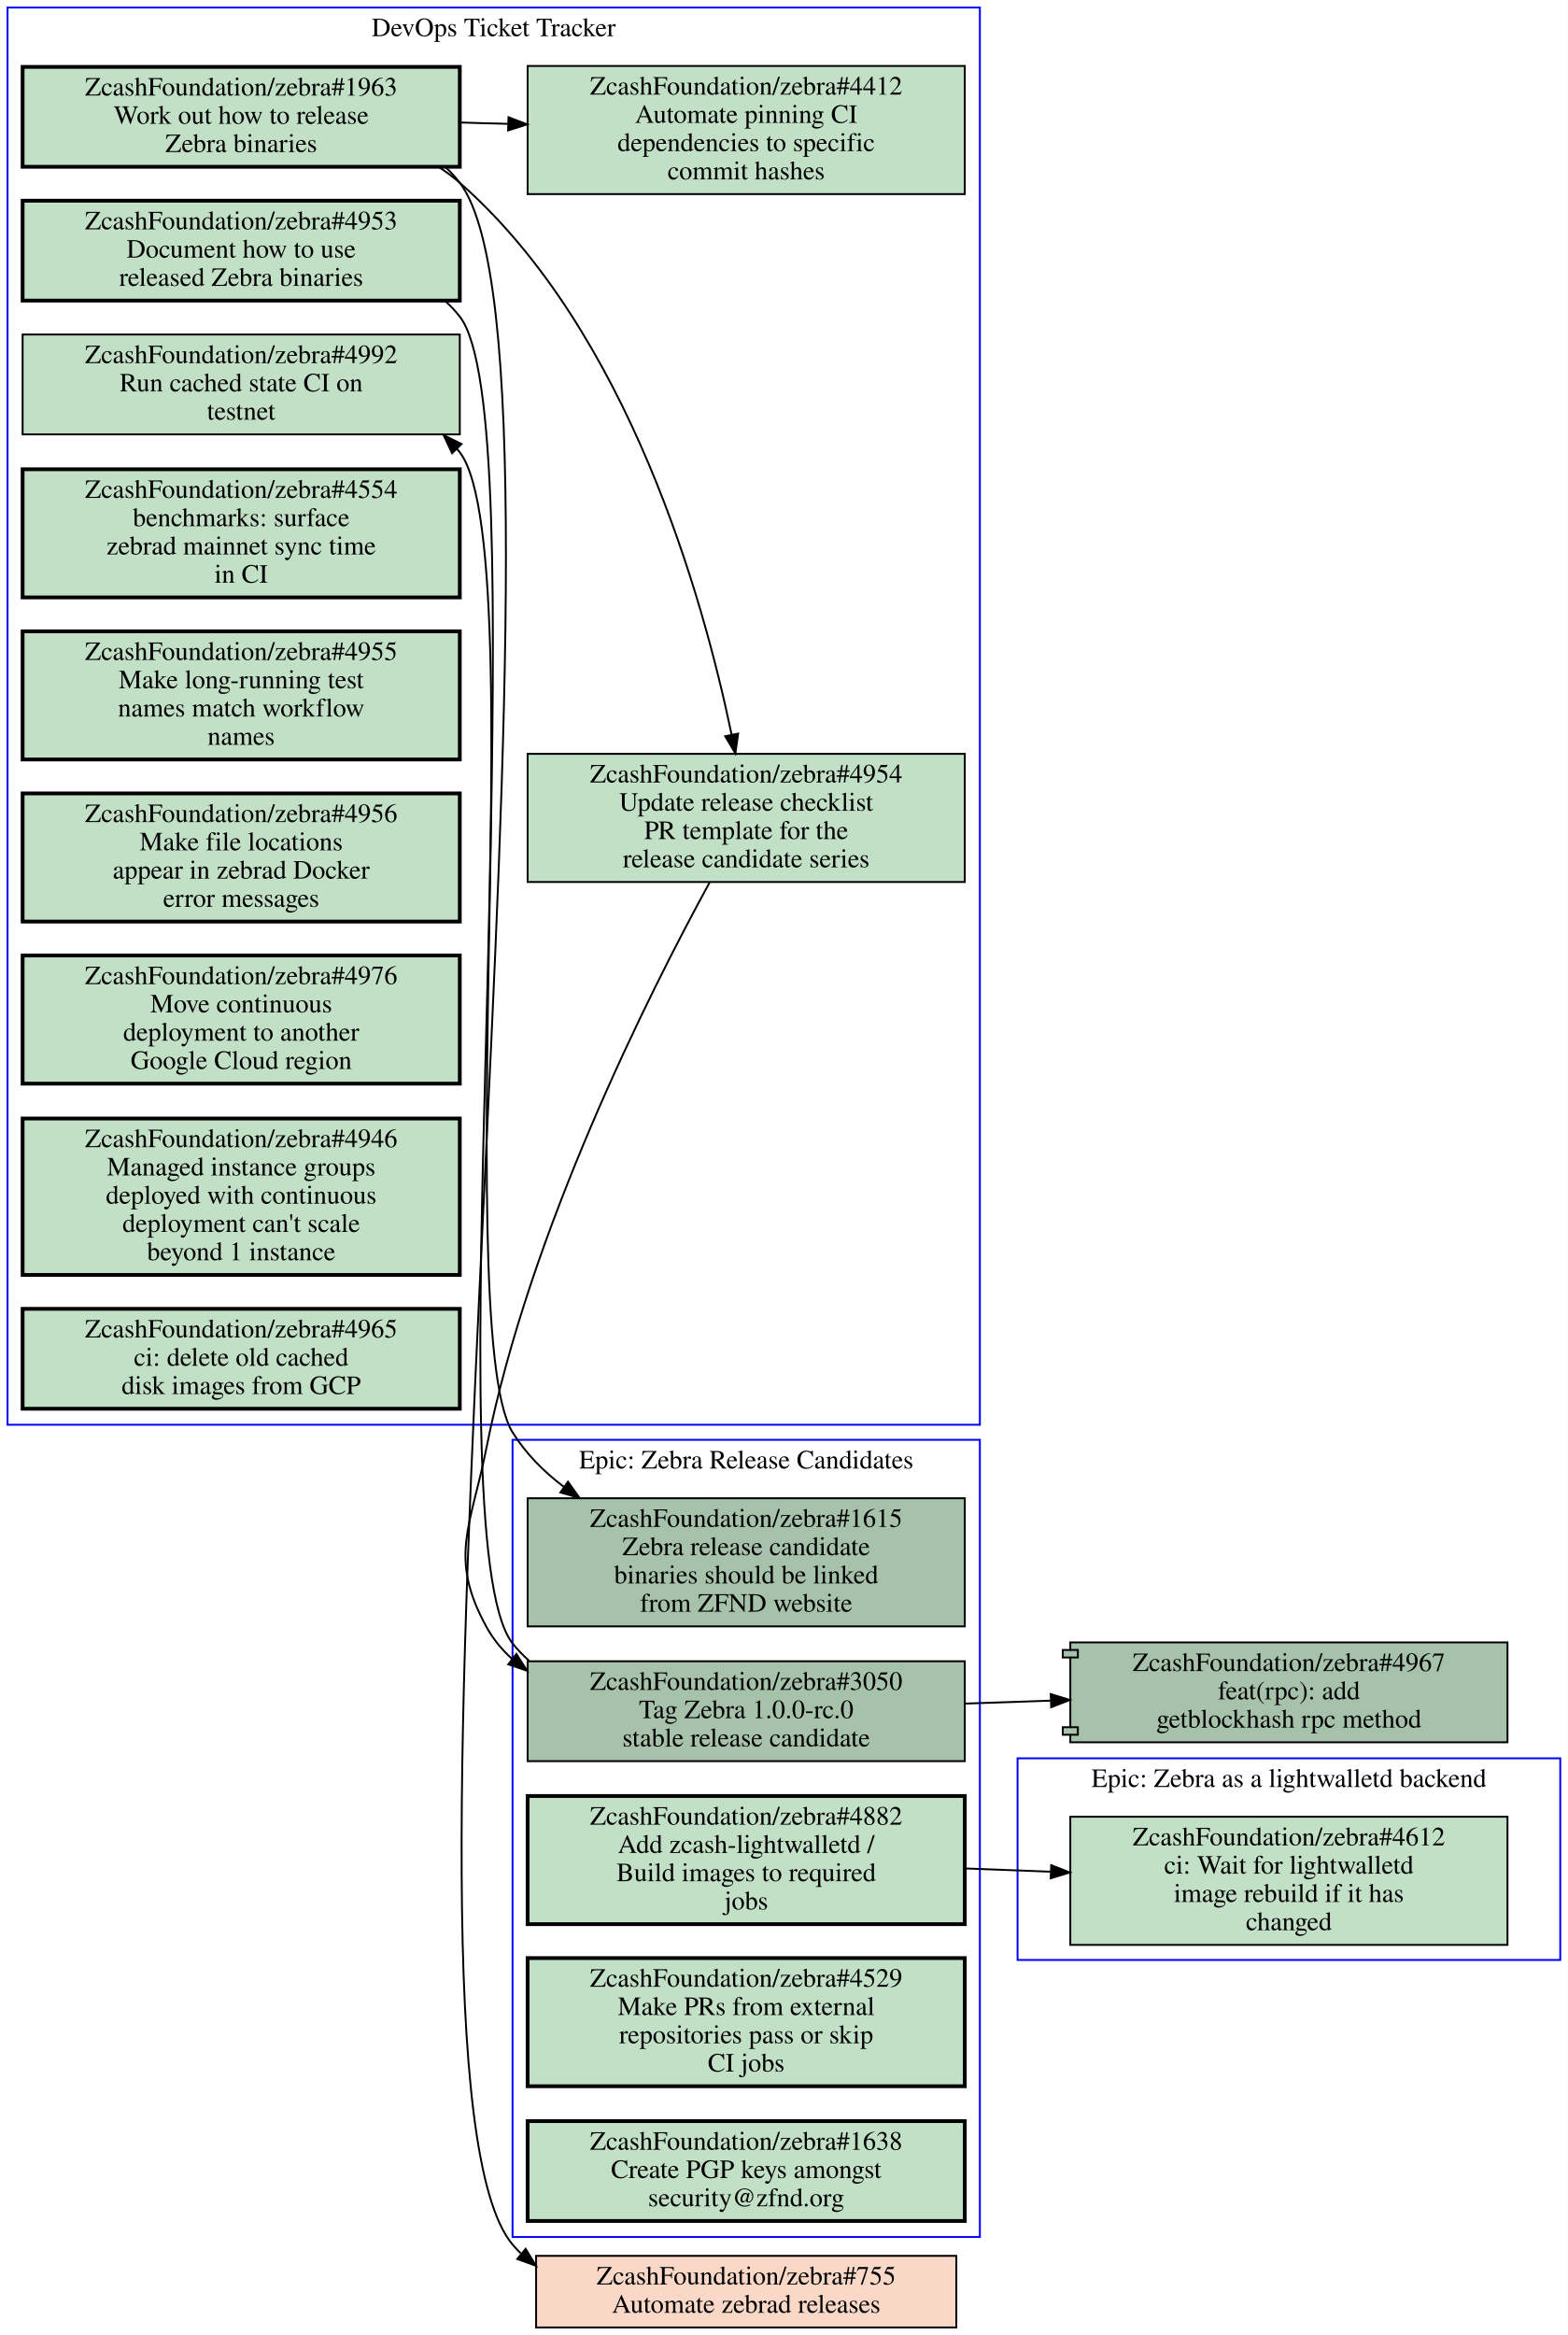
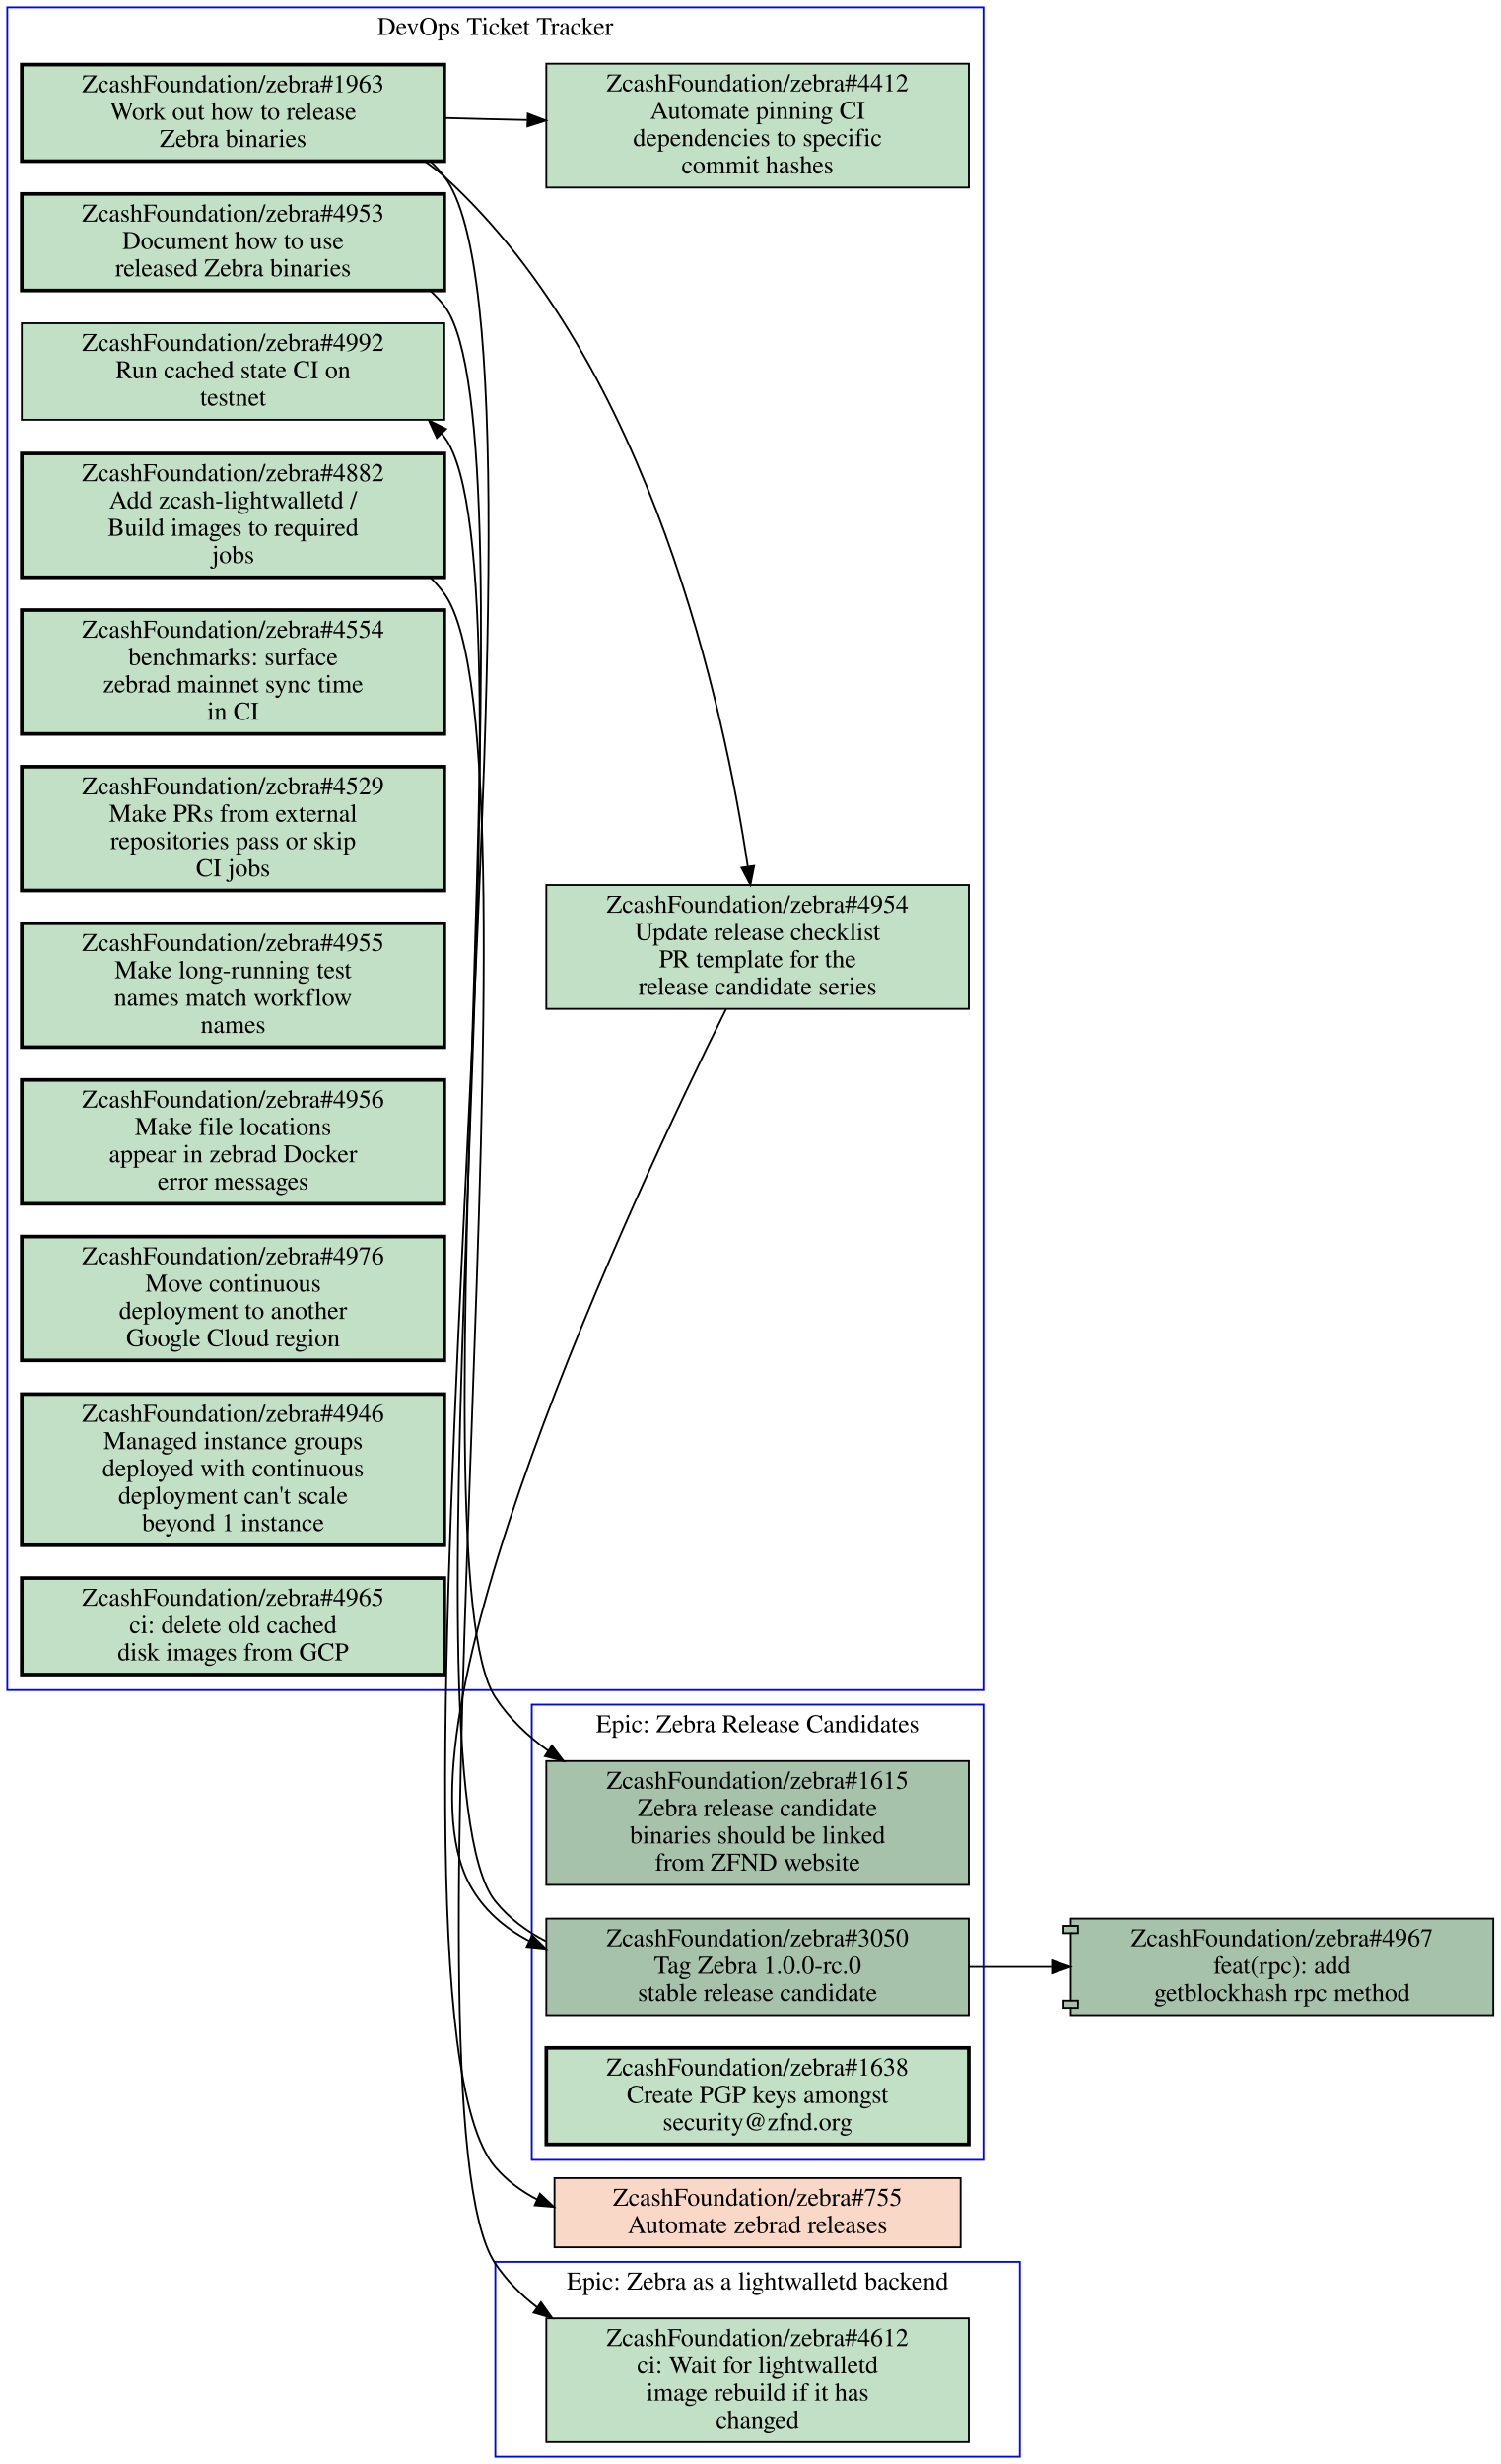
- <svg xmlns="http://www.w3.org/2000/svg" xmlns:xlink="http://www.w3.org/1999/xlink" width="832pt" height="1239pt" viewBox="0.00 0.00 832.00 1239.00">
-   <g id="graph0" class="graph" transform="scale(1 1) rotate(0) translate(4 1235)">
-     <polygon fill="#ffffff" stroke="transparent" points="-4,4 -4,-1235 828,-1235 828,4 -4,4" />
+ <svg xmlns="http://www.w3.org/2000/svg" xmlns:xlink="http://www.w3.org/1999/xlink" width="824pt" height="1353pt" viewBox="0.00 0.00 824.00 1353.00">
+   <g id="graph0" class="graph" transform="scale(1 1) rotate(0) translate(4 1349)">
+     <polygon fill="#ffffff" stroke="transparent" points="-4,4 -4,-1349 820,-1349 820,4 -4,4" />
    <g id="clust1" class="cluster">
-       <polygon fill="none" stroke="#0000ff" points="268,-48 268,-471 516,-471 516,-48 268,-48" />
-       <text text-anchor="middle" x="392" y="-455.8" font-family="Times,serif" font-size="14.00" fill="#000000">Epic: Zebra Release Candidates</text>
+       <polygon fill="none" stroke="#0000ff" points="268,0 268,-107 556,-107 556,0 268,0" />
+       <text text-anchor="middle" x="412" y="-91.8" font-family="Times,serif" font-size="14.00" fill="#000000">Epic: Zebra as a lightwalletd backend</text>
    </g>
    <g id="clust2" class="cluster">
-       <polygon fill="none" stroke="#0000ff" points="536,-195 536,-302 824,-302 824,-195 536,-195" />
-       <text text-anchor="middle" x="680" y="-286.8" font-family="Times,serif" font-size="14.00" fill="#000000">Epic: Zebra as a lightwalletd backend</text>
+       <polygon fill="none" stroke="#0000ff" points="0,-421 0,-1345 536,-1345 536,-421 0,-421" />
+       <text text-anchor="middle" x="268" y="-1329.8" font-family="Times,serif" font-size="14.00" fill="#000000">DevOps Ticket Tracker</text>
    </g>
    <g id="clust3" class="cluster">
-       <polygon fill="none" stroke="#0000ff" points="0,-479 0,-1231 516,-1231 516,-479 0,-479" />
-       <text text-anchor="middle" x="258" y="-1215.8" font-family="Times,serif" font-size="14.00" fill="#000000">DevOps Ticket Tracker</text>
+       <polygon fill="none" stroke="#0000ff" points="288,-163 288,-413 536,-413 536,-163 288,-163" />
+       <text text-anchor="middle" x="412" y="-397.8" font-family="Times,serif" font-size="14.00" fill="#000000">Epic: Zebra Release Candidates</text>
    </g>
    <g id="node1" class="node open">
      <g id="a_node1">
-         <a xlink:href="https://github.com/ZcashFoundation/zebra/issues/1615" xlink:title="ZcashFoundation/zebra#1615&#10;Zebra release candidate&#10;binaries should be linked&#10;from ZFND website" target="_blank">
-           <polygon fill="#a7c2aa" stroke="#000000" points="508,-440 276,-440 276,-372 508,-372 508,-440" />
-           <text text-anchor="middle" x="392" y="-424.8" font-family="Times,serif" font-size="14.00" fill="#000000">ZcashFoundation/zebra#1615</text>
-           <text text-anchor="middle" x="392" y="-409.8" font-family="Times,serif" font-size="14.00" fill="#000000">Zebra release candidate</text>
-           <text text-anchor="middle" x="392" y="-394.8" font-family="Times,serif" font-size="14.00" fill="#000000">binaries should be linked</text>
-           <text text-anchor="middle" x="392" y="-379.8" font-family="Times,serif" font-size="14.00" fill="#000000">from ZFND website</text>
+         <a xlink:href="https://github.com/ZcashFoundation/zebra/issues/4612" xlink:title="ZcashFoundation/zebra#4612&#10;ci: Wait for lightwalletd&#10;image rebuild if it has&#10;changed" target="_blank">
+           <polygon fill="#c2e0c6" stroke="#000000" points="528,-76 296,-76 296,-8 528,-8 528,-76" />
+           <text text-anchor="middle" x="412" y="-60.8" font-family="Times,serif" font-size="14.00" fill="#000000">ZcashFoundation/zebra#4612</text>
+           <text text-anchor="middle" x="412" y="-45.8" font-family="Times,serif" font-size="14.00" fill="#000000">ci: Wait for lightwalletd</text>
+           <text text-anchor="middle" x="412" y="-30.8" font-family="Times,serif" font-size="14.00" fill="#000000">image rebuild if it has</text>
+           <text text-anchor="middle" x="412" y="-15.8" font-family="Times,serif" font-size="14.00" fill="#000000">changed</text>
        </a>
      </g>
    </g>
    <g id="node2" class="node open">
      <g id="a_node2">
+         <a xlink:href="https://github.com/ZcashFoundation/zebra/issues/4953" xlink:title="ZcashFoundation/zebra#4953&#10;Document how to use&#10;released Zebra binaries" target="_blank">
+           <polygon fill="#c2e0c6" stroke="#000000" stroke-width="2" points="240,-1242.5 8,-1242.5 8,-1189.5 240,-1189.5 240,-1242.5" />
+           <text text-anchor="middle" x="124" y="-1227.3" font-family="Times,serif" font-size="14.00" fill="#000000">ZcashFoundation/zebra#4953</text>
+           <text text-anchor="middle" x="124" y="-1212.3" font-family="Times,serif" font-size="14.00" fill="#000000">Document how to use</text>
+           <text text-anchor="middle" x="124" y="-1197.3" font-family="Times,serif" font-size="14.00" fill="#000000">released Zebra binaries</text>
+         </a>
+       </g>
+     </g>
+     <g id="node15" class="node open">
+       <g id="a_node15">
+         <a xlink:href="https://github.com/ZcashFoundation/zebra/issues/1615" xlink:title="ZcashFoundation/zebra#1615&#10;Zebra release candidate&#10;binaries should be linked&#10;from ZFND website" target="_blank">
+           <polygon fill="#a7c2aa" stroke="#000000" points="528,-382 296,-382 296,-314 528,-314 528,-382" />
+           <text text-anchor="middle" x="412" y="-366.8" font-family="Times,serif" font-size="14.00" fill="#000000">ZcashFoundation/zebra#1615</text>
+           <text text-anchor="middle" x="412" y="-351.8" font-family="Times,serif" font-size="14.00" fill="#000000">Zebra release candidate</text>
+           <text text-anchor="middle" x="412" y="-336.8" font-family="Times,serif" font-size="14.00" fill="#000000">binaries should be linked</text>
+           <text text-anchor="middle" x="412" y="-321.8" font-family="Times,serif" font-size="14.00" fill="#000000">from ZFND website</text>
+         </a>
+       </g>
+     </g>
+     <g id="edge3" class="edge">
+       <path fill="none" stroke="#000000" d="M232.36,-1189.3C235.13,-1186.7 237.69,-1184 240,-1181 291.89,-1113.7 221.43,-488.04 268,-417 275.58,-405.43 285.68,-395.75 297.02,-387.67" />
+       <polygon fill="#000000" stroke="#000000" points="299.087,-390.499 305.48,-382.05 295.214,-384.668 299.087,-390.499" />
+     </g>
+     <g id="node3" class="node open">
+       <g id="a_node3">
+         <a xlink:href="https://github.com/ZcashFoundation/zebra/issues/1963" xlink:title="ZcashFoundation/zebra#1963&#10;Work out how to release&#10;Zebra binaries" target="_blank">
+           <polygon fill="#c2e0c6" stroke="#000000" stroke-width="2" points="240,-1313.5 8,-1313.5 8,-1260.5 240,-1260.5 240,-1313.5" />
+           <text text-anchor="middle" x="124" y="-1298.3" font-family="Times,serif" font-size="14.00" fill="#000000">ZcashFoundation/zebra#1963</text>
+           <text text-anchor="middle" x="124" y="-1283.3" font-family="Times,serif" font-size="14.00" fill="#000000">Work out how to release</text>
+           <text text-anchor="middle" x="124" y="-1268.3" font-family="Times,serif" font-size="14.00" fill="#000000">Zebra binaries</text>
+         </a>
+       </g>
+     </g>
+     <g id="node4" class="node open">
+       <g id="a_node4">
+         <a xlink:href="https://github.com/ZcashFoundation/zebra/issues/4954" xlink:title="ZcashFoundation/zebra#4954&#10;Update release checklist&#10;PR template for the&#10;release candidate series" target="_blank">
+           <polygon fill="#c2e0c6" stroke="#000000" points="528,-863 296,-863 296,-795 528,-795 528,-863" />
+           <text text-anchor="middle" x="412" y="-847.8" font-family="Times,serif" font-size="14.00" fill="#000000">ZcashFoundation/zebra#4954</text>
+           <text text-anchor="middle" x="412" y="-832.8" font-family="Times,serif" font-size="14.00" fill="#000000">Update release checklist</text>
+           <text text-anchor="middle" x="412" y="-817.8" font-family="Times,serif" font-size="14.00" fill="#000000">PR template for the</text>
+           <text text-anchor="middle" x="412" y="-802.8" font-family="Times,serif" font-size="14.00" fill="#000000">release candidate series</text>
+         </a>
+       </g>
+     </g>
+     <g id="edge1" class="edge">
+       <path fill="none" stroke="#000000" d="M229.27,-1260.4C233.06,-1257.8 236.66,-1255 240,-1252 353.76,-1148.4 393.89,-958.7 406.65,-873.05" />
+       <polygon fill="#000000" stroke="#000000" points="410.118,-873.525 408.07,-863.13 403.188,-872.533 410.118,-873.525" />
+     </g>
+     <g id="node5" class="node open">
+       <g id="a_node5">
+         <a xlink:href="https://github.com/ZcashFoundation/zebra/issues/4412" xlink:title="ZcashFoundation/zebra#4412&#10;Automate pinning CI&#10;dependencies to specific&#10;commit hashes" target="_blank">
+           <polygon fill="#c2e0c6" stroke="#000000" points="528,-1314 296,-1314 296,-1246 528,-1246 528,-1314" />
+           <text text-anchor="middle" x="412" y="-1298.8" font-family="Times,serif" font-size="14.00" fill="#000000">ZcashFoundation/zebra#4412</text>
+           <text text-anchor="middle" x="412" y="-1283.8" font-family="Times,serif" font-size="14.00" fill="#000000">Automate pinning CI</text>
+           <text text-anchor="middle" x="412" y="-1268.8" font-family="Times,serif" font-size="14.00" fill="#000000">dependencies to specific</text>
+           <text text-anchor="middle" x="412" y="-1253.8" font-family="Times,serif" font-size="14.00" fill="#000000">commit hashes</text>
+         </a>
+       </g>
+     </g>
+     <g id="edge2" class="edge">
+       <path fill="none" stroke="#000000" d="M240.31,-1284.2C255.15,-1283.8 270.4,-1283.4 285.39,-1283.1" />
+       <polygon fill="#000000" stroke="#000000" points="285.826,-1286.589 295.72,-1282.8 285.623,-1279.592 285.826,-1286.589" />
+     </g>
+     <g id="node18" class="node closed">
+       <g id="a_node18">
+         <a xlink:href="https://github.com/ZcashFoundation/zebra/issues/755" xlink:title="ZcashFoundation/zebra#755&#10;Automate zebrad releases" target="_blank">
+           <polygon fill="#fad8c7" stroke="#000000" points="523.5,-153 300.5,-153 300.5,-115 523.5,-115 523.5,-153" />
+           <text text-anchor="middle" x="412" y="-137.8" font-family="Times,serif" font-size="14.00" fill="#000000">ZcashFoundation/zebra#755</text>
+           <text text-anchor="middle" x="412" y="-122.8" font-family="Times,serif" font-size="14.00" fill="#000000">Automate zebrad releases</text>
+         </a>
+       </g>
+     </g>
+     <g id="edge4" class="edge">
+       <path fill="none" stroke="#000000" d="M232.41,-1260.3C235.16,-1257.8 237.7,-1255 240,-1252 313.68,-1155.4 188.6,-250.95 268,-159 274.46,-151.52 282.29,-145.73 290.93,-141.3" />
+       <polygon fill="#000000" stroke="#000000" points="292.489,-144.437 300.19,-137.16 289.632,-138.046 292.489,-144.437" />
+     </g>
+     <g id="node16" class="node open">
+       <g id="a_node16">
        <a xlink:href="https://github.com/ZcashFoundation/zebra/issues/3050" xlink:title="ZcashFoundation/zebra#3050&#10;Tag Zebra 1.0.0-rc.0&#10;stable release candidate" target="_blank">
-           <polygon fill="#a7c2aa" stroke="#000000" points="508,-353.5 276,-353.5 276,-300.5 508,-300.5 508,-353.5" />
-           <text text-anchor="middle" x="392" y="-338.3" font-family="Times,serif" font-size="14.00" fill="#000000">ZcashFoundation/zebra#3050</text>
-           <text text-anchor="middle" x="392" y="-323.3" font-family="Times,serif" font-size="14.00" fill="#000000">Tag Zebra 1.0.0-rc.0</text>
-           <text text-anchor="middle" x="392" y="-308.3" font-family="Times,serif" font-size="14.00" fill="#000000">stable release candidate</text>
+           <polygon fill="#a7c2aa" stroke="#000000" points="528,-295.5 296,-295.5 296,-242.5 528,-242.5 528,-295.5" />
+           <text text-anchor="middle" x="412" y="-280.3" font-family="Times,serif" font-size="14.00" fill="#000000">ZcashFoundation/zebra#3050</text>
+           <text text-anchor="middle" x="412" y="-265.3" font-family="Times,serif" font-size="14.00" fill="#000000">Tag Zebra 1.0.0-rc.0</text>
+           <text text-anchor="middle" x="412" y="-250.3" font-family="Times,serif" font-size="14.00" fill="#000000">stable release candidate</text>
+         </a>
+       </g>
+     </g>
+     <g id="edge5" class="edge">
+       <path fill="none" stroke="#000000" d="M394.69,-794.88C344.71,-694.3 206.72,-400.6 254,-314 261.51,-300.24 273.08,-290.32 286.62,-283.21" />
+       <polygon fill="#000000" stroke="#000000" points="288.195,-286.337 295.78,-278.94 285.238,-279.993 288.195,-286.337" />
+     </g>
+     <g id="node6" class="node open">
+       <g id="a_node6">
+         <a xlink:href="https://github.com/ZcashFoundation/zebra/issues/4882" xlink:title="ZcashFoundation/zebra#4882&#10;Add zcash-lightwalletd /&#10;Build images to required&#10;jobs" target="_blank">
+           <polygon fill="#c2e0c6" stroke="#000000" stroke-width="2" points="240,-1100 8,-1100 8,-1032 240,-1032 240,-1100" />
+           <text text-anchor="middle" x="124" y="-1084.8" font-family="Times,serif" font-size="14.00" fill="#000000">ZcashFoundation/zebra#4882</text>
+           <text text-anchor="middle" x="124" y="-1069.8" font-family="Times,serif" font-size="14.00" fill="#000000">Add zcash-lightwalletd /</text>
+           <text text-anchor="middle" x="124" y="-1054.8" font-family="Times,serif" font-size="14.00" fill="#000000">Build images to required</text>
+           <text text-anchor="middle" x="124" y="-1039.8" font-family="Times,serif" font-size="14.00" fill="#000000">jobs</text>
+         </a>
+       </g>
+     </g>
+     <g id="edge6" class="edge">
+       <path fill="none" stroke="#000000" d="M232.51,-1031.7C235.23,-1029 237.74,-1026.1 240,-1023 299.49,-940.22 211.16,-190.62 268,-106 274.19,-96.79 282.04,-88.883 290.86,-82.11" />
+       <polygon fill="#000000" stroke="#000000" points="293.068,-84.835 299.21,-76.202 289.025,-79.121 293.068,-84.835" />
+     </g>
+     <g id="node7" class="node open">
+       <g id="a_node7">
+         <a xlink:href="https://github.com/ZcashFoundation/zebra/issues/4992" xlink:title="ZcashFoundation/zebra#4992&#10;Run cached state CI on&#10;testnet" target="_blank">
+           <polygon fill="#c2e0c6" stroke="#000000" points="240,-1171.5 8,-1171.5 8,-1118.5 240,-1118.5 240,-1171.5" />
+           <text text-anchor="middle" x="124" y="-1156.3" font-family="Times,serif" font-size="14.00" fill="#000000">ZcashFoundation/zebra#4992</text>
+           <text text-anchor="middle" x="124" y="-1141.3" font-family="Times,serif" font-size="14.00" fill="#000000">Run cached state CI on</text>
+           <text text-anchor="middle" x="124" y="-1126.3" font-family="Times,serif" font-size="14.00" fill="#000000">testnet</text>
+         </a>
+       </g>
+     </g>
+     <g id="node8" class="node open">
+       <g id="a_node8">
+         <a xlink:href="https://github.com/ZcashFoundation/zebra/issues/4554" xlink:title="ZcashFoundation/zebra#4554&#10;benchmarks: surface&#10;zebrad mainnet sync time&#10;in CI" target="_blank">
+           <polygon fill="#c2e0c6" stroke="#000000" stroke-width="2" points="240,-1014 8,-1014 8,-946 240,-946 240,-1014" />
+           <text text-anchor="middle" x="124" y="-998.8" font-family="Times,serif" font-size="14.00" fill="#000000">ZcashFoundation/zebra#4554</text>
+           <text text-anchor="middle" x="124" y="-983.8" font-family="Times,serif" font-size="14.00" fill="#000000">benchmarks: surface</text>
+           <text text-anchor="middle" x="124" y="-968.8" font-family="Times,serif" font-size="14.00" fill="#000000">zebrad mainnet sync time</text>
+           <text text-anchor="middle" x="124" y="-953.8" font-family="Times,serif" font-size="14.00" fill="#000000">in CI</text>
+         </a>
+       </g>
+     </g>
+     <g id="node9" class="node open">
+       <g id="a_node9">
+         <a xlink:href="https://github.com/ZcashFoundation/zebra/issues/4529" xlink:title="ZcashFoundation/zebra#4529&#10;Make PRs from external&#10;repositories pass or skip&#10;CI jobs" target="_blank">
+           <polygon fill="#c2e0c6" stroke="#000000" stroke-width="2" points="240,-928 8,-928 8,-860 240,-860 240,-928" />
+           <text text-anchor="middle" x="124" y="-912.8" font-family="Times,serif" font-size="14.00" fill="#000000">ZcashFoundation/zebra#4529</text>
+           <text text-anchor="middle" x="124" y="-897.8" font-family="Times,serif" font-size="14.00" fill="#000000">Make PRs from external</text>
+           <text text-anchor="middle" x="124" y="-882.8" font-family="Times,serif" font-size="14.00" fill="#000000">repositories pass or skip</text>
+           <text text-anchor="middle" x="124" y="-867.8" font-family="Times,serif" font-size="14.00" fill="#000000">CI jobs</text>
+         </a>
+       </g>
+     </g>
+     <g id="node10" class="node open">
+       <g id="a_node10">
+         <a xlink:href="https://github.com/ZcashFoundation/zebra/issues/4955" xlink:title="ZcashFoundation/zebra#4955&#10;Make long-running test&#10;names match workflow&#10;names" target="_blank">
+           <polygon fill="#c2e0c6" stroke="#000000" stroke-width="2" points="240,-842 8,-842 8,-774 240,-774 240,-842" />
+           <text text-anchor="middle" x="124" y="-826.8" font-family="Times,serif" font-size="14.00" fill="#000000">ZcashFoundation/zebra#4955</text>
+           <text text-anchor="middle" x="124" y="-811.8" font-family="Times,serif" font-size="14.00" fill="#000000">Make long-running test</text>
+           <text text-anchor="middle" x="124" y="-796.8" font-family="Times,serif" font-size="14.00" fill="#000000">names match workflow</text>
+           <text text-anchor="middle" x="124" y="-781.8" font-family="Times,serif" font-size="14.00" fill="#000000">names</text>
        </a>
      </g>
    </g>
    <g id="node11" class="node open">
      <g id="a_node11">
-         <a xlink:href="https://github.com/ZcashFoundation/zebra/issues/4992" xlink:title="ZcashFoundation/zebra#4992&#10;Run cached state CI on&#10;testnet" target="_blank">
-           <polygon fill="#c2e0c6" stroke="#000000" points="240,-1057.5 8,-1057.5 8,-1004.5 240,-1004.5 240,-1057.5" />
-           <text text-anchor="middle" x="124" y="-1042.3" font-family="Times,serif" font-size="14.00" fill="#000000">ZcashFoundation/zebra#4992</text>
-           <text text-anchor="middle" x="124" y="-1027.3" font-family="Times,serif" font-size="14.00" fill="#000000">Run cached state CI on</text>
-           <text text-anchor="middle" x="124" y="-1012.3" font-family="Times,serif" font-size="14.00" fill="#000000">testnet</text>
-         </a>
-       </g>
-     </g>
-     <g id="edge3" class="edge">
-       <path fill="none" stroke="#000000" d="M276.72,-353.83C273.56,-356.6 270.63,-359.65 268,-363 224.56,-418.26 282.93,-939.34 240,-995 239.52,-995.63 239.02,-996.24 238.52,-996.85" />
-       <polygon fill="#000000" stroke="#000000" points="235.916,-994.506 231.42,-1004.1 240.917,-999.404 235.916,-994.506" />
-     </g>
-     <g id="node18" class="node open">
-       <g id="a_node18">
-         <a xlink:href="https://github.com/ZcashFoundation/zebra/pull/4967" xlink:title="ZcashFoundation/zebra#4967&#10;feat(rpc): add&#10;getblockhash rpc method" target="_blank">
-           <polygon fill="#a7c2aa" stroke="#000000" points="796,-363.5 564,-363.5 564,-359.5 560,-359.5 560,-355.5 564,-355.5 564,-318.5 560,-318.5 560,-314.5 564,-314.5 564,-310.5 796,-310.5 796,-363.5" />
-           <polyline fill="none" stroke="#000000" points="564,-359.5 568,-359.5 568,-355.5 564,-355.5 " />
-           <polyline fill="none" stroke="#000000" points="564,-318.5 568,-318.5 568,-314.5 564,-314.5 " />
-           <text text-anchor="middle" x="680" y="-348.3" font-family="Times,serif" font-size="14.00" fill="#000000">ZcashFoundation/zebra#4967</text>
-           <text text-anchor="middle" x="680" y="-333.3" font-family="Times,serif" font-size="14.00" fill="#000000">feat(rpc): add</text>
-           <text text-anchor="middle" x="680" y="-318.3" font-family="Times,serif" font-size="14.00" fill="#000000">getblockhash rpc method</text>
-         </a>
-       </g>
-     </g>
-     <g id="edge4" class="edge">
-       <path fill="none" stroke="#000000" d="M508.31,-331.04C523.15,-331.55 538.4,-332.08 553.39,-332.6" />
-       <polygon fill="#000000" stroke="#000000" points="553.604,-336.11 563.72,-332.96 553.848,-329.114 553.604,-336.11" />
-     </g>
-     <g id="node3" class="node open">
-       <g id="a_node3">
-         <a xlink:href="https://github.com/ZcashFoundation/zebra/issues/4882" xlink:title="ZcashFoundation/zebra#4882&#10;Add zcash-lightwalletd /&#10;Build images to required&#10;jobs" target="_blank">
-           <polygon fill="#c2e0c6" stroke="#000000" stroke-width="2" points="508,-282 276,-282 276,-214 508,-214 508,-282" />
-           <text text-anchor="middle" x="392" y="-266.8" font-family="Times,serif" font-size="14.00" fill="#000000">ZcashFoundation/zebra#4882</text>
-           <text text-anchor="middle" x="392" y="-251.8" font-family="Times,serif" font-size="14.00" fill="#000000">Add zcash-lightwalletd /</text>
-           <text text-anchor="middle" x="392" y="-236.8" font-family="Times,serif" font-size="14.00" fill="#000000">Build images to required</text>
-           <text text-anchor="middle" x="392" y="-221.8" font-family="Times,serif" font-size="14.00" fill="#000000">jobs</text>
-         </a>
-       </g>
-     </g>
-     <g id="node6" class="node open">
-       <g id="a_node6">
-         <a xlink:href="https://github.com/ZcashFoundation/zebra/issues/4612" xlink:title="ZcashFoundation/zebra#4612&#10;ci: Wait for lightwalletd&#10;image rebuild if it has&#10;changed" target="_blank">
-           <polygon fill="#c2e0c6" stroke="#000000" points="796,-271 564,-271 564,-203 796,-203 796,-271" />
-           <text text-anchor="middle" x="680" y="-255.8" font-family="Times,serif" font-size="14.00" fill="#000000">ZcashFoundation/zebra#4612</text>
-           <text text-anchor="middle" x="680" y="-240.8" font-family="Times,serif" font-size="14.00" fill="#000000">ci: Wait for lightwalletd</text>
-           <text text-anchor="middle" x="680" y="-225.8" font-family="Times,serif" font-size="14.00" fill="#000000">image rebuild if it has</text>
-           <text text-anchor="middle" x="680" y="-210.8" font-family="Times,serif" font-size="14.00" fill="#000000">changed</text>
-         </a>
-       </g>
-     </g>
-     <g id="edge5" class="edge">
-       <path fill="none" stroke="#000000" d="M508.31,-243.56C523.15,-242.99 538.4,-242.41 553.39,-241.84" />
-       <polygon fill="#000000" stroke="#000000" points="553.863,-245.324 563.72,-241.44 553.592,-238.33 553.863,-245.324" />
-     </g>
-     <g id="node4" class="node open">
-       <g id="a_node4">
-         <a xlink:href="https://github.com/ZcashFoundation/zebra/issues/4529" xlink:title="ZcashFoundation/zebra#4529&#10;Make PRs from external&#10;repositories pass or skip&#10;CI jobs" target="_blank">
-           <polygon fill="#c2e0c6" stroke="#000000" stroke-width="2" points="508,-196 276,-196 276,-128 508,-128 508,-196" />
-           <text text-anchor="middle" x="392" y="-180.8" font-family="Times,serif" font-size="14.00" fill="#000000">ZcashFoundation/zebra#4529</text>
-           <text text-anchor="middle" x="392" y="-165.8" font-family="Times,serif" font-size="14.00" fill="#000000">Make PRs from external</text>
-           <text text-anchor="middle" x="392" y="-150.8" font-family="Times,serif" font-size="14.00" fill="#000000">repositories pass or skip</text>
-           <text text-anchor="middle" x="392" y="-135.8" font-family="Times,serif" font-size="14.00" fill="#000000">CI jobs</text>
-         </a>
-       </g>
-     </g>
-     <g id="node5" class="node open">
-       <g id="a_node5">
-         <a xlink:href="https://github.com/ZcashFoundation/zebra/issues/1638" xlink:title="ZcashFoundation/zebra#1638&#10;Create PGP keys amongst&#10;security@zfnd.org" target="_blank">
-           <polygon fill="#c2e0c6" stroke="#000000" stroke-width="2" points="508,-109.5 276,-109.5 276,-56.5 508,-56.5 508,-109.5" />
-           <text text-anchor="middle" x="392" y="-94.3" font-family="Times,serif" font-size="14.00" fill="#000000">ZcashFoundation/zebra#1638</text>
-           <text text-anchor="middle" x="392" y="-79.3" font-family="Times,serif" font-size="14.00" fill="#000000">Create PGP keys amongst</text>
-           <text text-anchor="middle" x="392" y="-64.3" font-family="Times,serif" font-size="14.00" fill="#000000">security@zfnd.org</text>
-         </a>
-       </g>
-     </g>
-     <g id="node7" class="node open">
-       <g id="a_node7">
-         <a xlink:href="https://github.com/ZcashFoundation/zebra/issues/4953" xlink:title="ZcashFoundation/zebra#4953&#10;Document how to use&#10;released Zebra binaries" target="_blank">
-           <polygon fill="#c2e0c6" stroke="#000000" stroke-width="2" points="240,-1128.5 8,-1128.5 8,-1075.5 240,-1075.5 240,-1128.5" />
-           <text text-anchor="middle" x="124" y="-1113.3" font-family="Times,serif" font-size="14.00" fill="#000000">ZcashFoundation/zebra#4953</text>
-           <text text-anchor="middle" x="124" y="-1098.3" font-family="Times,serif" font-size="14.00" fill="#000000">Document how to use</text>
-           <text text-anchor="middle" x="124" y="-1083.3" font-family="Times,serif" font-size="14.00" fill="#000000">released Zebra binaries</text>
-         </a>
-       </g>
-     </g>
-     <g id="edge6" class="edge">
-       <path fill="none" stroke="#000000" d="M232.32,-1075.2C235.1,-1072.7 237.67,-1070 240,-1067 280.51,-1015.1 233.29,-530.96 268,-475 274.98,-463.74 284.51,-454.16 295.2,-446.06" />
-       <polygon fill="#000000" stroke="#000000" points="297.42,-448.777 303.57,-440.15 293.382,-443.059 297.42,-448.777" />
-     </g>
-     <g id="node8" class="node open">
-       <g id="a_node8">
-         <a xlink:href="https://github.com/ZcashFoundation/zebra/issues/1963" xlink:title="ZcashFoundation/zebra#1963&#10;Work out how to release&#10;Zebra binaries" target="_blank">
-           <polygon fill="#c2e0c6" stroke="#000000" stroke-width="2" points="240,-1199.5 8,-1199.5 8,-1146.5 240,-1146.5 240,-1199.5" />
-           <text text-anchor="middle" x="124" y="-1184.3" font-family="Times,serif" font-size="14.00" fill="#000000">ZcashFoundation/zebra#1963</text>
-           <text text-anchor="middle" x="124" y="-1169.3" font-family="Times,serif" font-size="14.00" fill="#000000">Work out how to release</text>
-           <text text-anchor="middle" x="124" y="-1154.3" font-family="Times,serif" font-size="14.00" fill="#000000">Zebra binaries</text>
-         </a>
-       </g>
-     </g>
-     <g id="node9" class="node open">
-       <g id="a_node9">
-         <a xlink:href="https://github.com/ZcashFoundation/zebra/issues/4954" xlink:title="ZcashFoundation/zebra#4954&#10;Update release checklist&#10;PR template for the&#10;release candidate series" target="_blank">
-           <polygon fill="#c2e0c6" stroke="#000000" points="508,-835 276,-835 276,-767 508,-767 508,-835" />
-           <text text-anchor="middle" x="392" y="-819.8" font-family="Times,serif" font-size="14.00" fill="#000000">ZcashFoundation/zebra#4954</text>
-           <text text-anchor="middle" x="392" y="-804.8" font-family="Times,serif" font-size="14.00" fill="#000000">Update release checklist</text>
-           <text text-anchor="middle" x="392" y="-789.8" font-family="Times,serif" font-size="14.00" fill="#000000">PR template for the</text>
-           <text text-anchor="middle" x="392" y="-774.8" font-family="Times,serif" font-size="14.00" fill="#000000">release candidate series</text>
-         </a>
-       </g>
-     </g>
-     <g id="edge1" class="edge">
-       <path fill="none" stroke="#000000" d="M228.86,-1146.4C232.78,-1143.8 236.52,-1141.1 240,-1138 329.68,-1059.3 369.26,-917.26 384.22,-845.32" />
-       <polygon fill="#000000" stroke="#000000" points="387.709,-845.724 386.25,-835.23 380.846,-844.343 387.709,-845.724" />
-     </g>
-     <g id="node10" class="node open">
-       <g id="a_node10">
-         <a xlink:href="https://github.com/ZcashFoundation/zebra/issues/4412" xlink:title="ZcashFoundation/zebra#4412&#10;Automate pinning CI&#10;dependencies to specific&#10;commit hashes" target="_blank">
-           <polygon fill="#c2e0c6" stroke="#000000" points="508,-1200 276,-1200 276,-1132 508,-1132 508,-1200" />
-           <text text-anchor="middle" x="392" y="-1184.8" font-family="Times,serif" font-size="14.00" fill="#000000">ZcashFoundation/zebra#4412</text>
-           <text text-anchor="middle" x="392" y="-1169.8" font-family="Times,serif" font-size="14.00" fill="#000000">Automate pinning CI</text>
-           <text text-anchor="middle" x="392" y="-1154.8" font-family="Times,serif" font-size="14.00" fill="#000000">dependencies to specific</text>
-           <text text-anchor="middle" x="392" y="-1139.8" font-family="Times,serif" font-size="14.00" fill="#000000">commit hashes</text>
-         </a>
-       </g>
-     </g>
-     <g id="edge2" class="edge">
-       <path fill="none" stroke="#000000" d="M240.38,-1170C248.71,-1169.7 257.14,-1169.5 265.53,-1169.3" />
-       <polygon fill="#000000" stroke="#000000" points="265.847,-1172.792 275.74,-1169 265.642,-1165.795 265.847,-1172.792" />
-     </g>
-     <g id="node19" class="node closed">
-       <g id="a_node19">
-         <a xlink:href="https://github.com/ZcashFoundation/zebra/issues/755" xlink:title="ZcashFoundation/zebra#755&#10;Automate zebrad releases" target="_blank">
-           <polygon fill="#fad8c7" stroke="#000000" points="503.5,-38 280.5,-38 280.5,0 503.5,0 503.5,-38" />
-           <text text-anchor="middle" x="392" y="-22.8" font-family="Times,serif" font-size="14.00" fill="#000000">ZcashFoundation/zebra#755</text>
-           <text text-anchor="middle" x="392" y="-7.8" font-family="Times,serif" font-size="14.00" fill="#000000">Automate zebrad releases</text>
-         </a>
-       </g>
-     </g>
-     <g id="edge7" class="edge">
-       <path fill="none" stroke="#000000" d="M232.41,-1146.3C235.16,-1143.8 237.7,-1141 240,-1138 313.75,-1041.3 189.79,-137.1 268,-44 269.38,-42.361 270.83,-40.81 272.35,-39.343" />
-       <polygon fill="#000000" stroke="#000000" points="274.952,-41.736 280.47,-32.692 270.516,-36.321 274.952,-41.736" />
-     </g>
-     <g id="edge8" class="edge">
-       <path fill="none" stroke="#000000" d="M372.56,-766.73C340.28,-707.62 276.9,-581.7 254,-466 245.89,-425.02 233.98,-408.67 254,-372 257.65,-365.31 262.37,-359.57 267.85,-354.65" />
-       <polygon fill="#000000" stroke="#000000" points="270.049,-357.374 275.76,-348.45 265.73,-351.864 270.049,-357.374" />
+         <a xlink:href="https://github.com/ZcashFoundation/zebra/issues/4956" xlink:title="ZcashFoundation/zebra#4956&#10;Make file locations&#10;appear in zebrad Docker&#10;error messages" target="_blank">
+           <polygon fill="#c2e0c6" stroke="#000000" stroke-width="2" points="240,-756 8,-756 8,-688 240,-688 240,-756" />
+           <text text-anchor="middle" x="124" y="-740.8" font-family="Times,serif" font-size="14.00" fill="#000000">ZcashFoundation/zebra#4956</text>
+           <text text-anchor="middle" x="124" y="-725.8" font-family="Times,serif" font-size="14.00" fill="#000000">Make file locations</text>
+           <text text-anchor="middle" x="124" y="-710.8" font-family="Times,serif" font-size="14.00" fill="#000000">appear in zebrad Docker</text>
+           <text text-anchor="middle" x="124" y="-695.8" font-family="Times,serif" font-size="14.00" fill="#000000">error messages</text>
+         </a>
+       </g>
    </g>
    <g id="node12" class="node open">
      <g id="a_node12">
-         <a xlink:href="https://github.com/ZcashFoundation/zebra/issues/4554" xlink:title="ZcashFoundation/zebra#4554&#10;benchmarks: surface&#10;zebrad mainnet sync time&#10;in CI" target="_blank">
-           <polygon fill="#c2e0c6" stroke="#000000" stroke-width="2" points="240,-986 8,-986 8,-918 240,-918 240,-986" />
-           <text text-anchor="middle" x="124" y="-970.8" font-family="Times,serif" font-size="14.00" fill="#000000">ZcashFoundation/zebra#4554</text>
-           <text text-anchor="middle" x="124" y="-955.8" font-family="Times,serif" font-size="14.00" fill="#000000">benchmarks: surface</text>
-           <text text-anchor="middle" x="124" y="-940.8" font-family="Times,serif" font-size="14.00" fill="#000000">zebrad mainnet sync time</text>
-           <text text-anchor="middle" x="124" y="-925.8" font-family="Times,serif" font-size="14.00" fill="#000000">in CI</text>
+         <a xlink:href="https://github.com/ZcashFoundation/zebra/issues/4976" xlink:title="ZcashFoundation/zebra#4976&#10;Move continuous&#10;deployment to another&#10;Google Cloud region" target="_blank">
+           <polygon fill="#c2e0c6" stroke="#000000" stroke-width="2" points="240,-670 8,-670 8,-602 240,-602 240,-670" />
+           <text text-anchor="middle" x="124" y="-654.8" font-family="Times,serif" font-size="14.00" fill="#000000">ZcashFoundation/zebra#4976</text>
+           <text text-anchor="middle" x="124" y="-639.8" font-family="Times,serif" font-size="14.00" fill="#000000">Move continuous</text>
+           <text text-anchor="middle" x="124" y="-624.8" font-family="Times,serif" font-size="14.00" fill="#000000">deployment to another</text>
+           <text text-anchor="middle" x="124" y="-609.8" font-family="Times,serif" font-size="14.00" fill="#000000">Google Cloud region</text>
        </a>
      </g>
    </g>
    <g id="node13" class="node open">
      <g id="a_node13">
-         <a xlink:href="https://github.com/ZcashFoundation/zebra/issues/4955" xlink:title="ZcashFoundation/zebra#4955&#10;Make long-running test&#10;names match workflow&#10;names" target="_blank">
-           <polygon fill="#c2e0c6" stroke="#000000" stroke-width="2" points="240,-900 8,-900 8,-832 240,-832 240,-900" />
-           <text text-anchor="middle" x="124" y="-884.8" font-family="Times,serif" font-size="14.00" fill="#000000">ZcashFoundation/zebra#4955</text>
-           <text text-anchor="middle" x="124" y="-869.8" font-family="Times,serif" font-size="14.00" fill="#000000">Make long-running test</text>
-           <text text-anchor="middle" x="124" y="-854.8" font-family="Times,serif" font-size="14.00" fill="#000000">names match workflow</text>
-           <text text-anchor="middle" x="124" y="-839.8" font-family="Times,serif" font-size="14.00" fill="#000000">names</text>
+         <a xlink:href="https://github.com/ZcashFoundation/zebra/issues/4946" xlink:title="ZcashFoundation/zebra#4946&#10;Managed instance groups&#10;deployed with continuous&#10;deployment can't scale&#10;beyond 1 instance" target="_blank">
+           <polygon fill="#c2e0c6" stroke="#000000" stroke-width="2" points="240,-583.5 8,-583.5 8,-500.5 240,-500.5 240,-583.5" />
+           <text text-anchor="middle" x="124" y="-568.3" font-family="Times,serif" font-size="14.00" fill="#000000">ZcashFoundation/zebra#4946</text>
+           <text text-anchor="middle" x="124" y="-553.3" font-family="Times,serif" font-size="14.00" fill="#000000">Managed instance groups</text>
+           <text text-anchor="middle" x="124" y="-538.3" font-family="Times,serif" font-size="14.00" fill="#000000">deployed with continuous</text>
+           <text text-anchor="middle" x="124" y="-523.3" font-family="Times,serif" font-size="14.00" fill="#000000">deployment can't scale</text>
+           <text text-anchor="middle" x="124" y="-508.3" font-family="Times,serif" font-size="14.00" fill="#000000">beyond 1 instance</text>
        </a>
      </g>
    </g>
    <g id="node14" class="node open">
      <g id="a_node14">
-         <a xlink:href="https://github.com/ZcashFoundation/zebra/issues/4956" xlink:title="ZcashFoundation/zebra#4956&#10;Make file locations&#10;appear in zebrad Docker&#10;error messages" target="_blank">
-           <polygon fill="#c2e0c6" stroke="#000000" stroke-width="2" points="240,-814 8,-814 8,-746 240,-746 240,-814" />
-           <text text-anchor="middle" x="124" y="-798.8" font-family="Times,serif" font-size="14.00" fill="#000000">ZcashFoundation/zebra#4956</text>
-           <text text-anchor="middle" x="124" y="-783.8" font-family="Times,serif" font-size="14.00" fill="#000000">Make file locations</text>
-           <text text-anchor="middle" x="124" y="-768.8" font-family="Times,serif" font-size="14.00" fill="#000000">appear in zebrad Docker</text>
-           <text text-anchor="middle" x="124" y="-753.8" font-family="Times,serif" font-size="14.00" fill="#000000">error messages</text>
-         </a>
-       </g>
-     </g>
-     <g id="node15" class="node open">
-       <g id="a_node15">
-         <a xlink:href="https://github.com/ZcashFoundation/zebra/issues/4976" xlink:title="ZcashFoundation/zebra#4976&#10;Move continuous&#10;deployment to another&#10;Google Cloud region" target="_blank">
-           <polygon fill="#c2e0c6" stroke="#000000" stroke-width="2" points="240,-728 8,-728 8,-660 240,-660 240,-728" />
-           <text text-anchor="middle" x="124" y="-712.8" font-family="Times,serif" font-size="14.00" fill="#000000">ZcashFoundation/zebra#4976</text>
-           <text text-anchor="middle" x="124" y="-697.8" font-family="Times,serif" font-size="14.00" fill="#000000">Move continuous</text>
-           <text text-anchor="middle" x="124" y="-682.8" font-family="Times,serif" font-size="14.00" fill="#000000">deployment to another</text>
-           <text text-anchor="middle" x="124" y="-667.8" font-family="Times,serif" font-size="14.00" fill="#000000">Google Cloud region</text>
-         </a>
-       </g>
-     </g>
-     <g id="node16" class="node open">
-       <g id="a_node16">
-         <a xlink:href="https://github.com/ZcashFoundation/zebra/issues/4946" xlink:title="ZcashFoundation/zebra#4946&#10;Managed instance groups&#10;deployed with continuous&#10;deployment can't scale&#10;beyond 1 instance" target="_blank">
-           <polygon fill="#c2e0c6" stroke="#000000" stroke-width="2" points="240,-641.5 8,-641.5 8,-558.5 240,-558.5 240,-641.5" />
-           <text text-anchor="middle" x="124" y="-626.3" font-family="Times,serif" font-size="14.00" fill="#000000">ZcashFoundation/zebra#4946</text>
-           <text text-anchor="middle" x="124" y="-611.3" font-family="Times,serif" font-size="14.00" fill="#000000">Managed instance groups</text>
-           <text text-anchor="middle" x="124" y="-596.3" font-family="Times,serif" font-size="14.00" fill="#000000">deployed with continuous</text>
-           <text text-anchor="middle" x="124" y="-581.3" font-family="Times,serif" font-size="14.00" fill="#000000">deployment can't scale</text>
-           <text text-anchor="middle" x="124" y="-566.3" font-family="Times,serif" font-size="14.00" fill="#000000">beyond 1 instance</text>
-         </a>
-       </g>
+         <a xlink:href="https://github.com/ZcashFoundation/zebra/issues/4965" xlink:title="ZcashFoundation/zebra#4965&#10;ci: delete old cached&#10;disk images from GCP" target="_blank">
+           <polygon fill="#c2e0c6" stroke="#000000" stroke-width="2" points="240,-482.5 8,-482.5 8,-429.5 240,-429.5 240,-482.5" />
+           <text text-anchor="middle" x="124" y="-467.3" font-family="Times,serif" font-size="14.00" fill="#000000">ZcashFoundation/zebra#4965</text>
+           <text text-anchor="middle" x="124" y="-452.3" font-family="Times,serif" font-size="14.00" fill="#000000">ci: delete old cached</text>
+           <text text-anchor="middle" x="124" y="-437.3" font-family="Times,serif" font-size="14.00" fill="#000000">disk images from GCP</text>
+         </a>
+       </g>
+     </g>
+     <g id="edge7" class="edge">
+       <path fill="none" stroke="#000000" d="M295.67,-283.15C285.09,-288.57 275.54,-295.68 268,-305 211.77,-374.49 294.26,-1038 240,-1109 239.52,-1109.6 239.03,-1110.2 238.53,-1110.9" />
+       <polygon fill="#000000" stroke="#000000" points="235.903,-1108.582 231.46,-1118.2 240.931,-1113.452 235.903,-1108.582" />
+     </g>
+     <g id="node19" class="node open">
+       <g id="a_node19">
+         <a xlink:href="https://github.com/ZcashFoundation/zebra/pull/4967" xlink:title="ZcashFoundation/zebra#4967&#10;feat(rpc): add&#10;getblockhash rpc method" target="_blank">
+           <polygon fill="#a7c2aa" stroke="#000000" points="816,-295.5 584,-295.5 584,-291.5 580,-291.5 580,-287.5 584,-287.5 584,-250.5 580,-250.5 580,-246.5 584,-246.5 584,-242.5 816,-242.5 816,-295.5" />
+           <polyline fill="none" stroke="#000000" points="584,-291.5 588,-291.5 588,-287.5 584,-287.5 " />
+           <polyline fill="none" stroke="#000000" points="584,-250.5 588,-250.5 588,-246.5 584,-246.5 " />
+           <text text-anchor="middle" x="700" y="-280.3" font-family="Times,serif" font-size="14.00" fill="#000000">ZcashFoundation/zebra#4967</text>
+           <text text-anchor="middle" x="700" y="-265.3" font-family="Times,serif" font-size="14.00" fill="#000000">feat(rpc): add</text>
+           <text text-anchor="middle" x="700" y="-250.3" font-family="Times,serif" font-size="14.00" fill="#000000">getblockhash rpc method</text>
+         </a>
+       </g>
+     </g>
+     <g id="edge8" class="edge">
+       <path fill="none" stroke="#000000" d="M528.31,-269C543.15,-269 558.4,-269 573.39,-269" />
+       <polygon fill="#000000" stroke="#000000" points="573.72,-272.5 583.72,-269 573.72,-265.5 573.72,-272.5" />
    </g>
    <g id="node17" class="node open">
      <g id="a_node17">
-         <a xlink:href="https://github.com/ZcashFoundation/zebra/issues/4965" xlink:title="ZcashFoundation/zebra#4965&#10;ci: delete old cached&#10;disk images from GCP" target="_blank">
-           <polygon fill="#c2e0c6" stroke="#000000" stroke-width="2" points="240,-540.5 8,-540.5 8,-487.5 240,-487.5 240,-540.5" />
-           <text text-anchor="middle" x="124" y="-525.3" font-family="Times,serif" font-size="14.00" fill="#000000">ZcashFoundation/zebra#4965</text>
-           <text text-anchor="middle" x="124" y="-510.3" font-family="Times,serif" font-size="14.00" fill="#000000">ci: delete old cached</text>
-           <text text-anchor="middle" x="124" y="-495.3" font-family="Times,serif" font-size="14.00" fill="#000000">disk images from GCP</text>
+         <a xlink:href="https://github.com/ZcashFoundation/zebra/issues/1638" xlink:title="ZcashFoundation/zebra#1638&#10;Create PGP keys amongst&#10;security@zfnd.org" target="_blank">
+           <polygon fill="#c2e0c6" stroke="#000000" stroke-width="2" points="528,-224.5 296,-224.5 296,-171.5 528,-171.5 528,-224.5" />
+           <text text-anchor="middle" x="412" y="-209.3" font-family="Times,serif" font-size="14.00" fill="#000000">ZcashFoundation/zebra#1638</text>
+           <text text-anchor="middle" x="412" y="-194.3" font-family="Times,serif" font-size="14.00" fill="#000000">Create PGP keys amongst</text>
+           <text text-anchor="middle" x="412" y="-179.3" font-family="Times,serif" font-size="14.00" fill="#000000">security@zfnd.org</text>
        </a>
      </g>
    </g>
  </g>
</svg>
